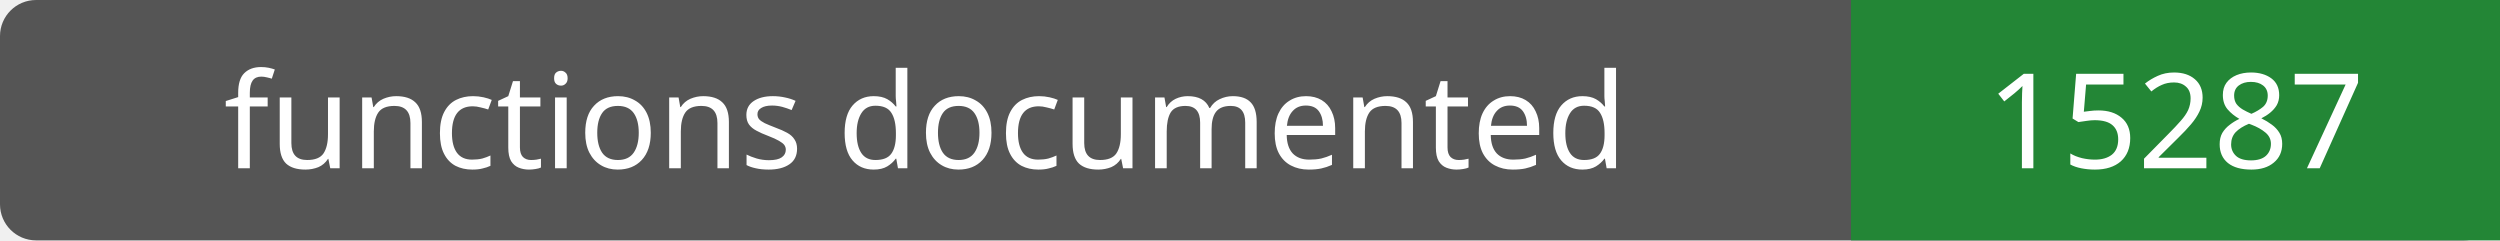
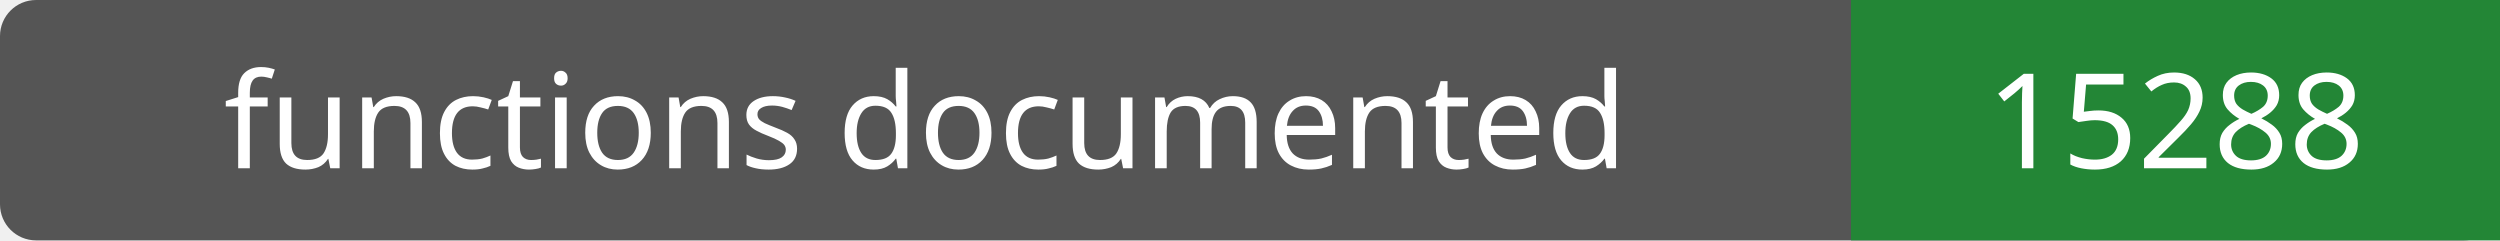
- <svg xmlns="http://www.w3.org/2000/svg" width="208" height="20" role="img" aria-label="functions documented: 15287">
+ <svg xmlns="http://www.w3.org/2000/svg" width="208" height="20" role="img" aria-label="functions documented: 15288">
  <rect width="208" height="20" rx="3" fill="#555" />
  <path fill="#238636" d="M154 0h54v20H154z" />
  <g fill="#fff" text-anchor="middle" font-family="Verdana,sans-serif" font-size="11">
    <text x="77.0" y="14">functions documented</text>
-     <text x="181.0" y="14">15287</text>
+     <text x="181.0" y="14">15288</text>
  </g>
</svg>
